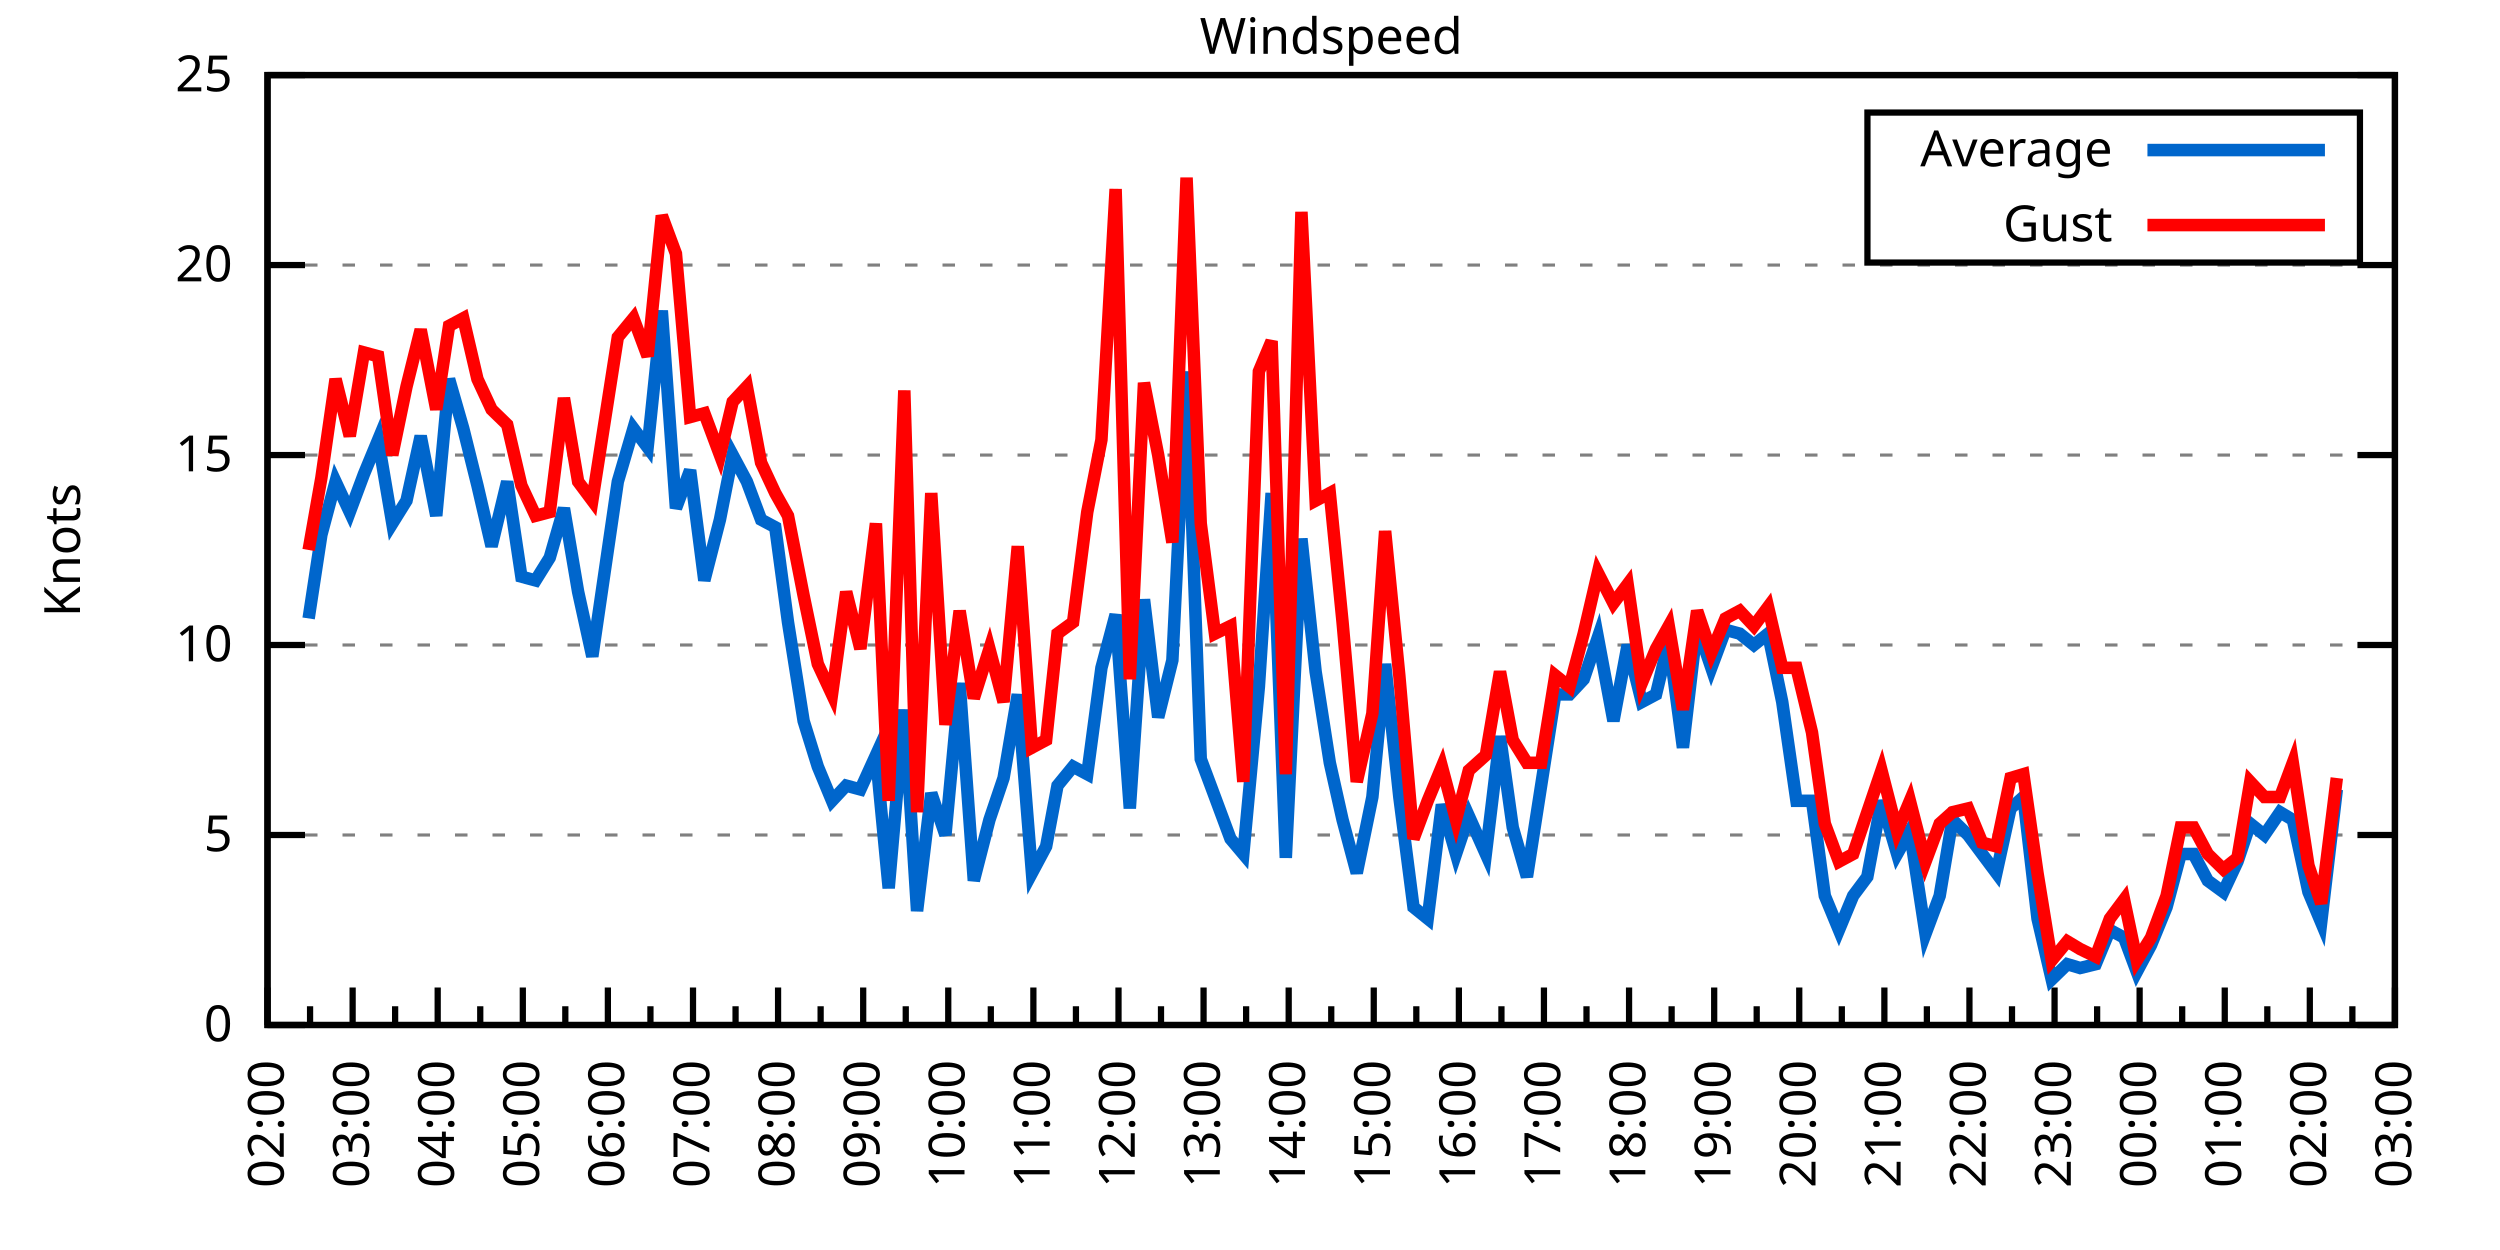
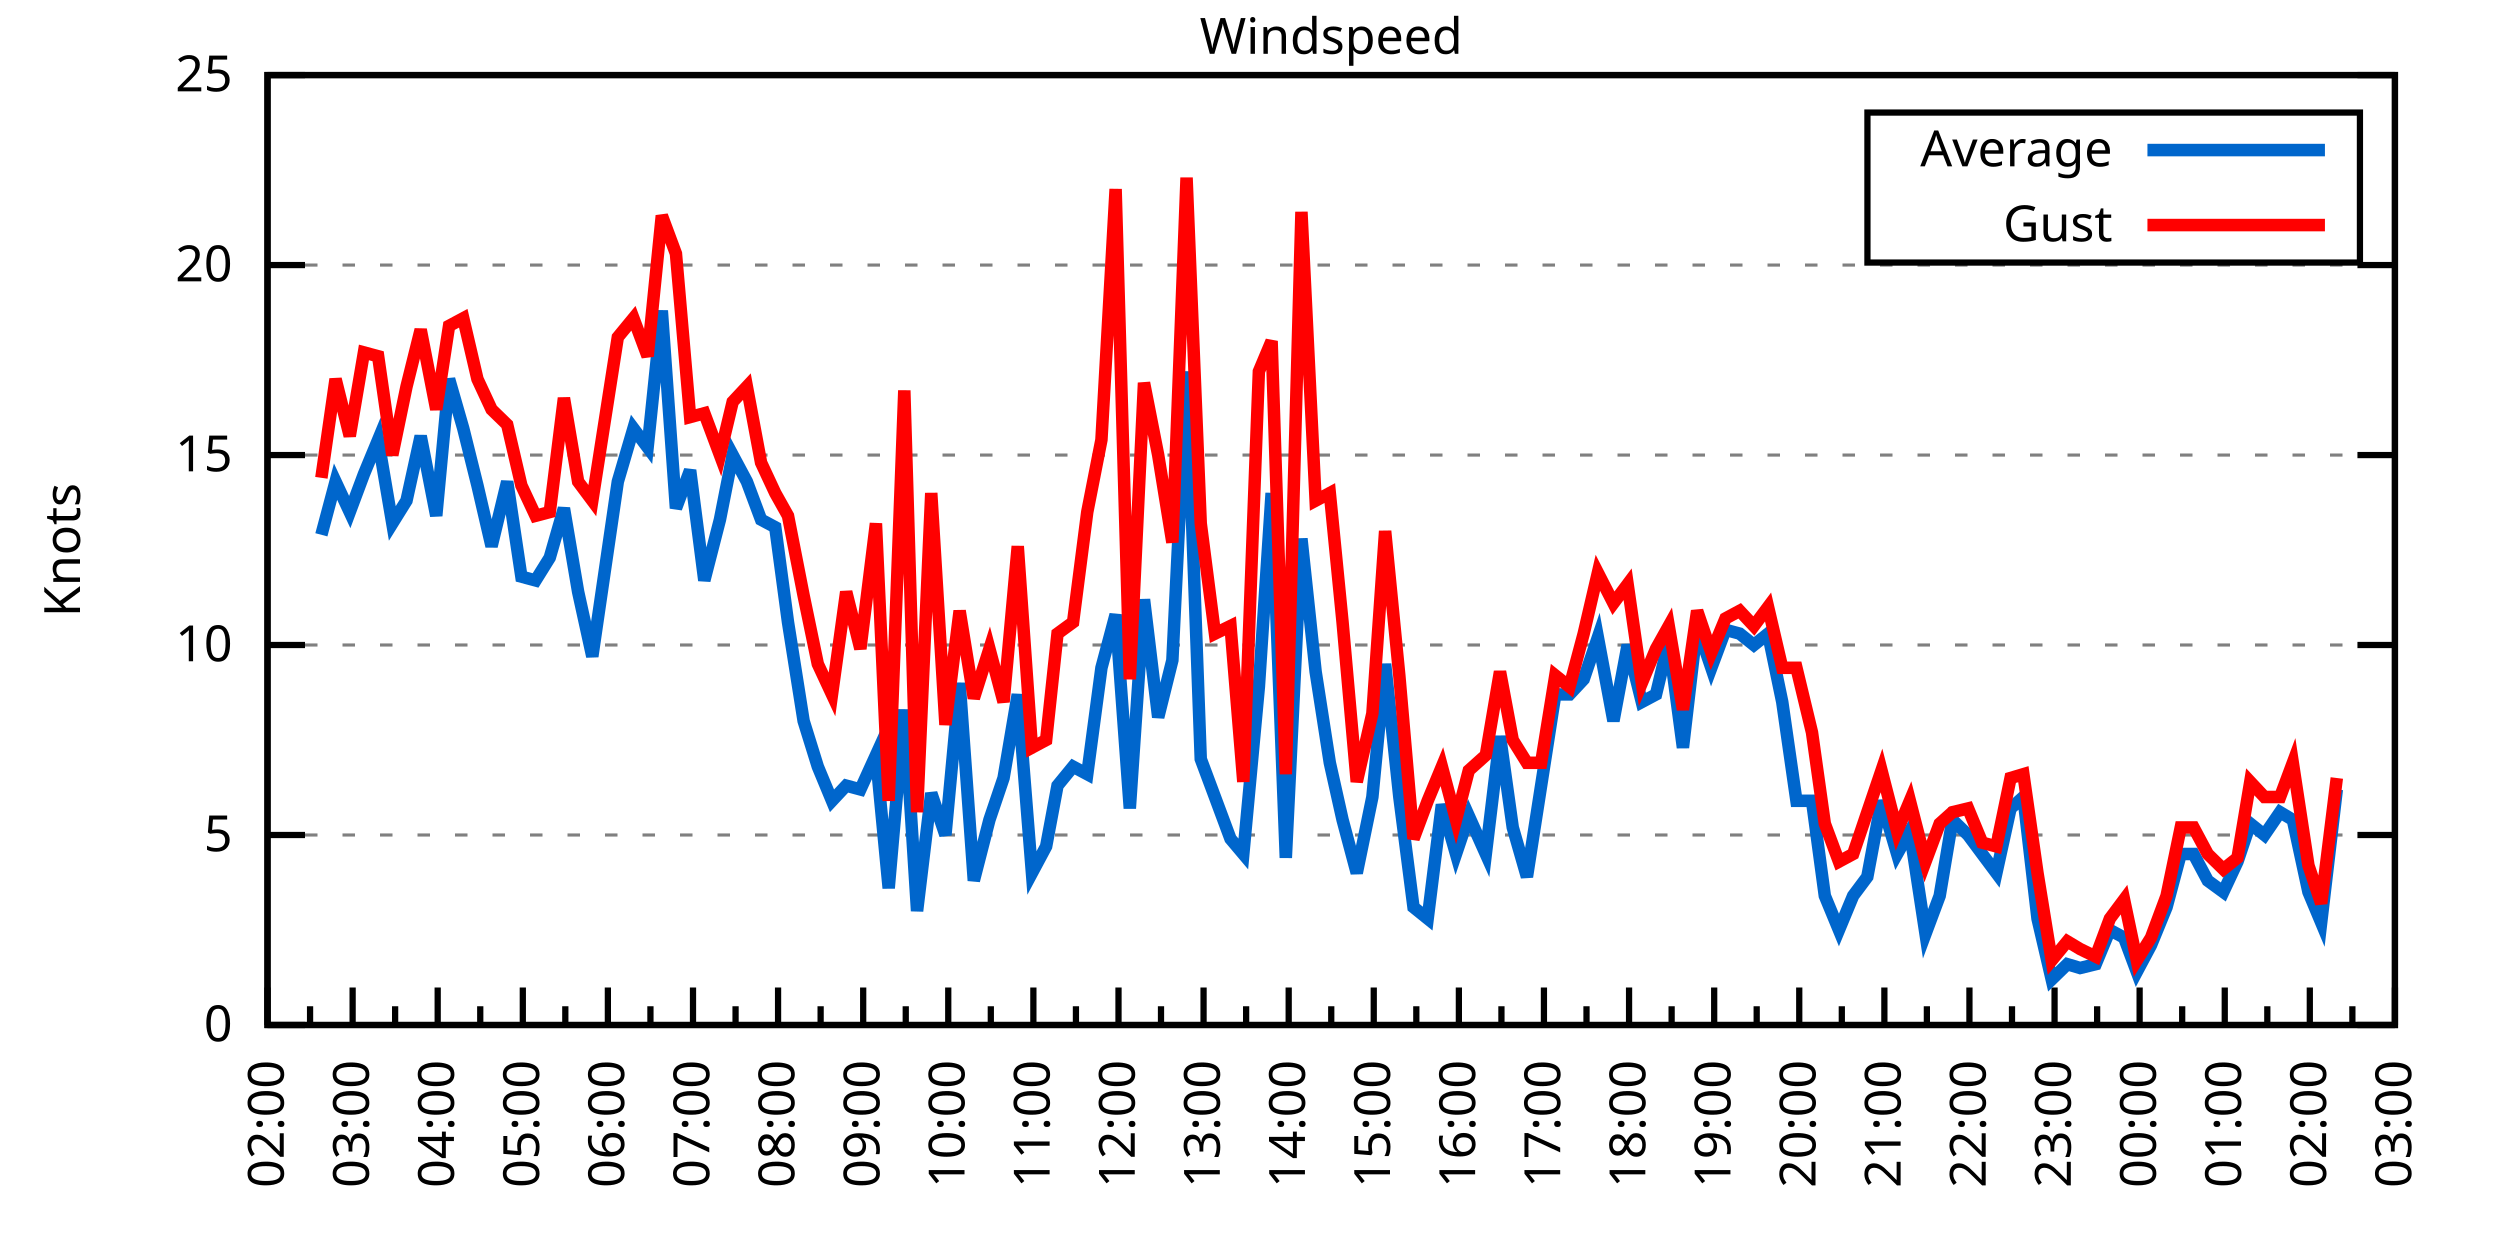
<svg xmlns="http://www.w3.org/2000/svg" xmlns:xlink="http://www.w3.org/1999/xlink" width="400" height="200" viewBox="0 0 400 200">
  <g id="gnuplot_canvas">
    <rect x="0" y="0" width="400" height="200" fill="none" />
    <defs>
      <circle id="gpDot" r="0.5" stroke-width="0.5" stroke="currentColor" />
      <path id="gpPt0" stroke-width="0.333" stroke="currentColor" d="M-1,0 h2 M0,-1 v2" />
      <path id="gpPt1" stroke-width="0.333" stroke="currentColor" d="M-1,-1 L1,1 M1,-1 L-1,1" />
      <path id="gpPt2" stroke-width="0.333" stroke="currentColor" d="M-1,0 L1,0 M0,-1 L0,1 M-1,-1 L1,1 M-1,1 L1,-1" />
      <rect id="gpPt3" stroke-width="0.333" stroke="currentColor" x="-1" y="-1" width="2" height="2" />
      <rect id="gpPt4" stroke-width="0.333" stroke="currentColor" fill="currentColor" x="-1" y="-1" width="2" height="2" />
      <circle id="gpPt5" stroke-width="0.333" stroke="currentColor" cx="0" cy="0" r="1" />
      <use xlink:href="#gpPt5" id="gpPt6" fill="currentColor" stroke="none" />
      <path id="gpPt7" stroke-width="0.333" stroke="currentColor" d="M0,-1.33 L-1.33,0.67 L1.33,0.67 z" />
      <use xlink:href="#gpPt7" id="gpPt8" fill="currentColor" stroke="none" />
      <use xlink:href="#gpPt7" id="gpPt9" stroke="currentColor" transform="rotate(180)" />
      <use xlink:href="#gpPt9" id="gpPt10" fill="currentColor" stroke="none" />
      <use xlink:href="#gpPt3" id="gpPt11" stroke="currentColor" transform="rotate(45)" />
      <use xlink:href="#gpPt11" id="gpPt12" fill="currentColor" stroke="none" />
      <path id="gpPt13" stroke-width="0.333" stroke="currentColor" d="M0,1.330 L1.265,0.411 L0.782,-1.067 L-0.782,-1.076 L-1.265,0.411 z" />
      <use xlink:href="#gpPt13" id="gpPt14" fill="currentColor" stroke="none" />
      <filter id="textbox" filterUnits="objectBoundingBox" x="0" y="0" height="1" width="1">
        <feFlood flood-color="white" flood-opacity="1" result="bgnd" />
        <feComposite in="SourceGraphic" in2="bgnd" operator="atop" />
      </filter>
      <filter id="greybox" filterUnits="objectBoundingBox" x="0" y="0" height="1" width="1">
        <feFlood flood-color="lightgrey" flood-opacity="1" result="grey" />
        <feComposite in="SourceGraphic" in2="grey" operator="atop" />
      </filter>
    </defs>
    <g fill="none" color="white" stroke="currentColor" stroke-width="1.00" stroke-linecap="butt" stroke-linejoin="miter">
</g>
    <g fill="none" color="black" stroke="currentColor" stroke-width="1.00" stroke-linecap="butt" stroke-linejoin="miter">
      <g stroke="none" shape-rendering="crispEdges">
        <polygon fill="rgb(255, 255, 255)" points="42.80,164.00 383.18,164.00 383.18,12.02 42.80,12.02 " />
      </g>
    </g>
    <g fill="none" color="black" stroke="currentColor" stroke-width="1.00" stroke-linecap="butt" stroke-linejoin="miter">
</g>
    <g fill="none" color="black" stroke="black" stroke-width="0.50" stroke-linecap="butt" stroke-linejoin="miter">
</g>
    <g fill="none" color="gray" stroke="currentColor" stroke-width="0.50" stroke-linecap="butt" stroke-linejoin="miter">
      <path stroke="gray" stroke-dasharray="2,4" class="gridline" d="M42.80,164.00 L383.19,164.00  " />
    </g>
    <g fill="none" color="gray" stroke="gray" stroke-width="1.00" stroke-linecap="butt" stroke-linejoin="miter">
</g>
    <g fill="none" color="black" stroke="currentColor" stroke-width="1.00" stroke-linecap="butt" stroke-linejoin="miter">
      <path stroke="black" d="M42.80,164.00 L48.80,164.00 M383.19,164.00 L377.19,164.00  " />
      <g transform="translate(37.20,166.60)" stroke="none" fill="black" font-family="Sans" font-size="8.00" text-anchor="end">
        <text>
          <tspan font-family="Sans"> 0</tspan>
        </text>
      </g>
    </g>
    <g fill="none" color="black" stroke="currentColor" stroke-width="1.00" stroke-linecap="butt" stroke-linejoin="miter">
</g>
    <g fill="none" color="black" stroke="black" stroke-width="0.50" stroke-linecap="butt" stroke-linejoin="miter">
</g>
    <g fill="none" color="gray" stroke="currentColor" stroke-width="0.50" stroke-linecap="butt" stroke-linejoin="miter">
      <path stroke="gray" stroke-dasharray="2,4" class="gridline" d="M42.80,133.60 L383.19,133.60  " />
    </g>
    <g fill="none" color="gray" stroke="gray" stroke-width="1.00" stroke-linecap="butt" stroke-linejoin="miter">
</g>
    <g fill="none" color="black" stroke="currentColor" stroke-width="1.00" stroke-linecap="butt" stroke-linejoin="miter">
      <path stroke="black" d="M42.80,133.60 L48.80,133.60 M383.19,133.60 L377.19,133.60  " />
      <g transform="translate(37.20,136.20)" stroke="none" fill="black" font-family="Sans" font-size="8.00" text-anchor="end">
        <text>
          <tspan font-family="Sans"> 5</tspan>
        </text>
      </g>
    </g>
    <g fill="none" color="black" stroke="currentColor" stroke-width="1.00" stroke-linecap="butt" stroke-linejoin="miter">
</g>
    <g fill="none" color="black" stroke="black" stroke-width="0.50" stroke-linecap="butt" stroke-linejoin="miter">
</g>
    <g fill="none" color="gray" stroke="currentColor" stroke-width="0.50" stroke-linecap="butt" stroke-linejoin="miter">
      <path stroke="gray" stroke-dasharray="2,4" class="gridline" d="M42.80,103.20 L383.19,103.20  " />
    </g>
    <g fill="none" color="gray" stroke="gray" stroke-width="1.00" stroke-linecap="butt" stroke-linejoin="miter">
</g>
    <g fill="none" color="black" stroke="currentColor" stroke-width="1.00" stroke-linecap="butt" stroke-linejoin="miter">
      <path stroke="black" d="M42.80,103.20 L48.80,103.20 M383.19,103.20 L377.19,103.20  " />
      <g transform="translate(37.20,105.80)" stroke="none" fill="black" font-family="Sans" font-size="8.00" text-anchor="end">
        <text>
          <tspan font-family="Sans"> 10</tspan>
        </text>
      </g>
    </g>
    <g fill="none" color="black" stroke="currentColor" stroke-width="1.00" stroke-linecap="butt" stroke-linejoin="miter">
</g>
    <g fill="none" color="black" stroke="black" stroke-width="0.50" stroke-linecap="butt" stroke-linejoin="miter">
</g>
    <g fill="none" color="gray" stroke="currentColor" stroke-width="0.50" stroke-linecap="butt" stroke-linejoin="miter">
      <path stroke="gray" stroke-dasharray="2,4" class="gridline" d="M42.80,72.81 L383.19,72.81  " />
    </g>
    <g fill="none" color="gray" stroke="gray" stroke-width="1.00" stroke-linecap="butt" stroke-linejoin="miter">
</g>
    <g fill="none" color="black" stroke="currentColor" stroke-width="1.00" stroke-linecap="butt" stroke-linejoin="miter">
      <path stroke="black" d="M42.80,72.81 L48.80,72.81 M383.19,72.81 L377.19,72.81  " />
      <g transform="translate(37.20,75.41)" stroke="none" fill="black" font-family="Sans" font-size="8.00" text-anchor="end">
        <text>
          <tspan font-family="Sans"> 15</tspan>
        </text>
      </g>
    </g>
    <g fill="none" color="black" stroke="currentColor" stroke-width="1.00" stroke-linecap="butt" stroke-linejoin="miter">
</g>
    <g fill="none" color="black" stroke="black" stroke-width="0.50" stroke-linecap="butt" stroke-linejoin="miter">
</g>
    <g fill="none" color="gray" stroke="currentColor" stroke-width="0.50" stroke-linecap="butt" stroke-linejoin="miter">
      <path stroke="gray" stroke-dasharray="2,4" class="gridline" d="M42.80,42.41 L383.19,42.41  " />
    </g>
    <g fill="none" color="gray" stroke="gray" stroke-width="1.00" stroke-linecap="butt" stroke-linejoin="miter">
</g>
    <g fill="none" color="black" stroke="currentColor" stroke-width="1.00" stroke-linecap="butt" stroke-linejoin="miter">
      <path stroke="black" d="M42.80,42.41 L48.80,42.41 M383.19,42.41 L377.19,42.41  " />
      <g transform="translate(37.20,45.01)" stroke="none" fill="black" font-family="Sans" font-size="8.00" text-anchor="end">
        <text>
          <tspan font-family="Sans"> 20</tspan>
        </text>
      </g>
    </g>
    <g fill="none" color="black" stroke="currentColor" stroke-width="1.00" stroke-linecap="butt" stroke-linejoin="miter">
</g>
    <g fill="none" color="black" stroke="black" stroke-width="0.50" stroke-linecap="butt" stroke-linejoin="miter">
</g>
    <g fill="none" color="gray" stroke="currentColor" stroke-width="0.50" stroke-linecap="butt" stroke-linejoin="miter">
      <path stroke="gray" stroke-dasharray="2,4" class="gridline" d="M42.80,12.01 L383.19,12.01  " />
    </g>
    <g fill="none" color="gray" stroke="gray" stroke-width="1.00" stroke-linecap="butt" stroke-linejoin="miter">
</g>
    <g fill="none" color="black" stroke="currentColor" stroke-width="1.00" stroke-linecap="butt" stroke-linejoin="miter">
      <path stroke="black" d="M42.80,12.01 L48.80,12.01 M383.19,12.01 L377.19,12.01  " />
      <g transform="translate(37.20,14.61)" stroke="none" fill="black" font-family="Sans" font-size="8.00" text-anchor="end">
        <text>
          <tspan font-family="Sans"> 25</tspan>
        </text>
      </g>
    </g>
    <g fill="none" color="black" stroke="currentColor" stroke-width="1.00" stroke-linecap="butt" stroke-linejoin="miter">
      <path stroke="black" d="M42.80,164.00 L42.80,158.00  " />
      <g transform="translate(45.40,169.60) rotate(270)" stroke="none" fill="black" font-family="Sans" font-size="8.00" text-anchor="end">
        <text>
          <tspan font-family="Sans">02:00</tspan>
        </text>
      </g>
    </g>
    <g fill="none" color="black" stroke="currentColor" stroke-width="1.00" stroke-linecap="butt" stroke-linejoin="miter">
      <path stroke="black" d="M49.61,164.00 L49.61,161.00 M56.42,164.00 L56.42,158.00  " />
      <g transform="translate(59.02,169.60) rotate(270)" stroke="none" fill="black" font-family="Sans" font-size="8.00" text-anchor="end">
        <text>
          <tspan font-family="Sans">03:00</tspan>
        </text>
      </g>
    </g>
    <g fill="none" color="black" stroke="currentColor" stroke-width="1.00" stroke-linecap="butt" stroke-linejoin="miter">
      <path stroke="black" d="M63.22,164.00 L63.22,161.00 M70.03,164.00 L70.03,158.00  " />
      <g transform="translate(72.63,169.60) rotate(270)" stroke="none" fill="black" font-family="Sans" font-size="8.00" text-anchor="end">
        <text>
          <tspan font-family="Sans">04:00</tspan>
        </text>
      </g>
    </g>
    <g fill="none" color="black" stroke="currentColor" stroke-width="1.00" stroke-linecap="butt" stroke-linejoin="miter">
      <path stroke="black" d="M76.84,164.00 L76.84,161.00 M83.65,164.00 L83.65,158.00  " />
      <g transform="translate(86.25,169.60) rotate(270)" stroke="none" fill="black" font-family="Sans" font-size="8.00" text-anchor="end">
        <text>
          <tspan font-family="Sans">05:00</tspan>
        </text>
      </g>
    </g>
    <g fill="none" color="black" stroke="currentColor" stroke-width="1.00" stroke-linecap="butt" stroke-linejoin="miter">
      <path stroke="black" d="M90.45,164.00 L90.45,161.00 M97.26,164.00 L97.26,158.00  " />
      <g transform="translate(99.86,169.60) rotate(270)" stroke="none" fill="black" font-family="Sans" font-size="8.00" text-anchor="end">
        <text>
          <tspan font-family="Sans">06:00</tspan>
        </text>
      </g>
    </g>
    <g fill="none" color="black" stroke="currentColor" stroke-width="1.00" stroke-linecap="butt" stroke-linejoin="miter">
      <path stroke="black" d="M104.07,164.00 L104.07,161.00 M110.88,164.00 L110.88,158.00  " />
      <g transform="translate(113.48,169.60) rotate(270)" stroke="none" fill="black" font-family="Sans" font-size="8.00" text-anchor="end">
        <text>
          <tspan font-family="Sans">07:00</tspan>
        </text>
      </g>
    </g>
    <g fill="none" color="black" stroke="currentColor" stroke-width="1.00" stroke-linecap="butt" stroke-linejoin="miter">
      <path stroke="black" d="M117.69,164.00 L117.69,161.00 M124.49,164.00 L124.49,158.00  " />
      <g transform="translate(127.09,169.60) rotate(270)" stroke="none" fill="black" font-family="Sans" font-size="8.00" text-anchor="end">
        <text>
          <tspan font-family="Sans">08:00</tspan>
        </text>
      </g>
    </g>
    <g fill="none" color="black" stroke="currentColor" stroke-width="1.00" stroke-linecap="butt" stroke-linejoin="miter">
      <path stroke="black" d="M131.30,164.00 L131.30,161.00 M138.11,164.00 L138.11,158.00  " />
      <g transform="translate(140.71,169.60) rotate(270)" stroke="none" fill="black" font-family="Sans" font-size="8.00" text-anchor="end">
        <text>
          <tspan font-family="Sans">09:00</tspan>
        </text>
      </g>
    </g>
    <g fill="none" color="black" stroke="currentColor" stroke-width="1.00" stroke-linecap="butt" stroke-linejoin="miter">
      <path stroke="black" d="M144.92,164.00 L144.92,161.00 M151.72,164.00 L151.72,158.00  " />
      <g transform="translate(154.32,169.60) rotate(270)" stroke="none" fill="black" font-family="Sans" font-size="8.00" text-anchor="end">
        <text>
          <tspan font-family="Sans">10:00</tspan>
        </text>
      </g>
    </g>
    <g fill="none" color="black" stroke="currentColor" stroke-width="1.00" stroke-linecap="butt" stroke-linejoin="miter">
      <path stroke="black" d="M158.53,164.00 L158.53,161.00 M165.34,164.00 L165.34,158.00  " />
      <g transform="translate(167.94,169.60) rotate(270)" stroke="none" fill="black" font-family="Sans" font-size="8.00" text-anchor="end">
        <text>
          <tspan font-family="Sans">11:00</tspan>
        </text>
      </g>
    </g>
    <g fill="none" color="black" stroke="currentColor" stroke-width="1.00" stroke-linecap="butt" stroke-linejoin="miter">
      <path stroke="black" d="M172.15,164.00 L172.15,161.00 M178.96,164.00 L178.96,158.00  " />
      <g transform="translate(181.56,169.60) rotate(270)" stroke="none" fill="black" font-family="Sans" font-size="8.00" text-anchor="end">
        <text>
          <tspan font-family="Sans">12:00</tspan>
        </text>
      </g>
    </g>
    <g fill="none" color="black" stroke="currentColor" stroke-width="1.00" stroke-linecap="butt" stroke-linejoin="miter">
      <path stroke="black" d="M185.76,164.00 L185.76,161.00 M192.57,164.00 L192.57,158.00  " />
      <g transform="translate(195.17,169.60) rotate(270)" stroke="none" fill="black" font-family="Sans" font-size="8.00" text-anchor="end">
        <text>
          <tspan font-family="Sans">13:00</tspan>
        </text>
      </g>
    </g>
    <g fill="none" color="black" stroke="currentColor" stroke-width="1.00" stroke-linecap="butt" stroke-linejoin="miter">
      <path stroke="black" d="M199.38,164.00 L199.38,161.00 M206.19,164.00 L206.19,158.00  " />
      <g transform="translate(208.79,169.60) rotate(270)" stroke="none" fill="black" font-family="Sans" font-size="8.00" text-anchor="end">
        <text>
          <tspan font-family="Sans">14:00</tspan>
        </text>
      </g>
    </g>
    <g fill="none" color="black" stroke="currentColor" stroke-width="1.00" stroke-linecap="butt" stroke-linejoin="miter">
      <path stroke="black" d="M213.00,164.00 L213.00,161.00 M219.80,164.00 L219.80,158.00  " />
      <g transform="translate(222.40,169.60) rotate(270)" stroke="none" fill="black" font-family="Sans" font-size="8.00" text-anchor="end">
        <text>
          <tspan font-family="Sans">15:00</tspan>
        </text>
      </g>
    </g>
    <g fill="none" color="black" stroke="currentColor" stroke-width="1.00" stroke-linecap="butt" stroke-linejoin="miter">
      <path stroke="black" d="M226.61,164.00 L226.61,161.00 M233.42,164.00 L233.42,158.00  " />
      <g transform="translate(236.02,169.60) rotate(270)" stroke="none" fill="black" font-family="Sans" font-size="8.00" text-anchor="end">
        <text>
          <tspan font-family="Sans">16:00</tspan>
        </text>
      </g>
    </g>
    <g fill="none" color="black" stroke="currentColor" stroke-width="1.00" stroke-linecap="butt" stroke-linejoin="miter">
      <path stroke="black" d="M240.23,164.00 L240.23,161.00 M247.03,164.00 L247.03,158.00  " />
      <g transform="translate(249.63,169.60) rotate(270)" stroke="none" fill="black" font-family="Sans" font-size="8.00" text-anchor="end">
        <text>
          <tspan font-family="Sans">17:00</tspan>
        </text>
      </g>
    </g>
    <g fill="none" color="black" stroke="currentColor" stroke-width="1.00" stroke-linecap="butt" stroke-linejoin="miter">
      <path stroke="black" d="M253.84,164.00 L253.84,161.00 M260.65,164.00 L260.65,158.00  " />
      <g transform="translate(263.25,169.60) rotate(270)" stroke="none" fill="black" font-family="Sans" font-size="8.00" text-anchor="end">
        <text>
          <tspan font-family="Sans">18:00</tspan>
        </text>
      </g>
    </g>
    <g fill="none" color="black" stroke="currentColor" stroke-width="1.00" stroke-linecap="butt" stroke-linejoin="miter">
      <path stroke="black" d="M267.46,164.00 L267.46,161.00 M274.27,164.00 L274.27,158.00  " />
      <g transform="translate(276.87,169.60) rotate(270)" stroke="none" fill="black" font-family="Sans" font-size="8.00" text-anchor="end">
        <text>
          <tspan font-family="Sans">19:00</tspan>
        </text>
      </g>
    </g>
    <g fill="none" color="black" stroke="currentColor" stroke-width="1.00" stroke-linecap="butt" stroke-linejoin="miter">
      <path stroke="black" d="M281.07,164.00 L281.07,161.00 M287.88,164.00 L287.88,158.00  " />
      <g transform="translate(290.48,169.60) rotate(270)" stroke="none" fill="black" font-family="Sans" font-size="8.00" text-anchor="end">
        <text>
          <tspan font-family="Sans">20:00</tspan>
        </text>
      </g>
    </g>
    <g fill="none" color="black" stroke="currentColor" stroke-width="1.00" stroke-linecap="butt" stroke-linejoin="miter">
      <path stroke="black" d="M294.69,164.00 L294.69,161.00 M301.50,164.00 L301.50,158.00  " />
      <g transform="translate(304.10,169.60) rotate(270)" stroke="none" fill="black" font-family="Sans" font-size="8.00" text-anchor="end">
        <text>
          <tspan font-family="Sans">21:00</tspan>
        </text>
      </g>
    </g>
    <g fill="none" color="black" stroke="currentColor" stroke-width="1.00" stroke-linecap="butt" stroke-linejoin="miter">
      <path stroke="black" d="M308.30,164.00 L308.30,161.00 M315.11,164.00 L315.11,158.00  " />
      <g transform="translate(317.71,169.60) rotate(270)" stroke="none" fill="black" font-family="Sans" font-size="8.00" text-anchor="end">
        <text>
          <tspan font-family="Sans">22:00</tspan>
        </text>
      </g>
    </g>
    <g fill="none" color="black" stroke="currentColor" stroke-width="1.00" stroke-linecap="butt" stroke-linejoin="miter">
      <path stroke="black" d="M321.92,164.00 L321.92,161.00 M328.73,164.00 L328.73,158.00  " />
      <g transform="translate(331.33,169.60) rotate(270)" stroke="none" fill="black" font-family="Sans" font-size="8.00" text-anchor="end">
        <text>
          <tspan font-family="Sans">23:00</tspan>
        </text>
      </g>
    </g>
    <g fill="none" color="black" stroke="currentColor" stroke-width="1.00" stroke-linecap="butt" stroke-linejoin="miter">
      <path stroke="black" d="M335.54,164.00 L335.54,161.00 M342.34,164.00 L342.34,158.00  " />
      <g transform="translate(344.94,169.60) rotate(270)" stroke="none" fill="black" font-family="Sans" font-size="8.00" text-anchor="end">
        <text>
          <tspan font-family="Sans">00:00</tspan>
        </text>
      </g>
    </g>
    <g fill="none" color="black" stroke="currentColor" stroke-width="1.00" stroke-linecap="butt" stroke-linejoin="miter">
      <path stroke="black" d="M349.15,164.00 L349.15,161.00 M355.96,164.00 L355.96,158.00  " />
      <g transform="translate(358.56,169.60) rotate(270)" stroke="none" fill="black" font-family="Sans" font-size="8.00" text-anchor="end">
        <text>
          <tspan font-family="Sans">01:00</tspan>
        </text>
      </g>
    </g>
    <g fill="none" color="black" stroke="currentColor" stroke-width="1.00" stroke-linecap="butt" stroke-linejoin="miter">
      <path stroke="black" d="M362.77,164.00 L362.77,161.00 M369.57,164.00 L369.57,158.00  " />
      <g transform="translate(372.17,169.60) rotate(270)" stroke="none" fill="black" font-family="Sans" font-size="8.00" text-anchor="end">
        <text>
          <tspan font-family="Sans">02:00</tspan>
        </text>
      </g>
    </g>
    <g fill="none" color="black" stroke="currentColor" stroke-width="1.00" stroke-linecap="butt" stroke-linejoin="miter">
      <path stroke="black" d="M376.38,164.00 L376.38,161.00 M383.19,164.00 L383.19,158.00  " />
      <g transform="translate(385.79,169.60) rotate(270)" stroke="none" fill="black" font-family="Sans" font-size="8.00" text-anchor="end">
        <text>
          <tspan font-family="Sans">03:00</tspan>
        </text>
      </g>
    </g>
    <g fill="none" color="black" stroke="currentColor" stroke-width="1.00" stroke-linecap="butt" stroke-linejoin="miter">
</g>
    <g fill="none" color="black" stroke="currentColor" stroke-width="1.00" stroke-linecap="butt" stroke-linejoin="miter">
      <path stroke="black" d="M42.80,12.01 L42.80,164.00 L383.19,164.00 L383.19,12.01 L42.80,12.01 Z  " />
    </g>
    <g fill="none" color="black" stroke="currentColor" stroke-width="1.00" stroke-linecap="butt" stroke-linejoin="miter">
      <g transform="translate(12.80,88.01) rotate(270)" stroke="none" fill="black" font-family="Sans" font-size="8.00" text-anchor="middle">
        <text>
          <tspan font-family="Sans">Knots</tspan>
        </text>
      </g>
    </g>
    <g fill="none" color="black" stroke="currentColor" stroke-width="1.00" stroke-linecap="butt" stroke-linejoin="miter">
</g>
    <g fill="none" color="black" stroke="currentColor" stroke-width="1.00" stroke-linecap="butt" stroke-linejoin="miter">
      <path stroke="black" d="M298.79,42.01 L298.79,18.01 L377.59,18.01 L377.59,42.01 L298.79,42.01 Z  " />
    </g>
    <g id="Windspeed_plot_1">
      <g fill="none" color="white" stroke="black" stroke-width="2.00" stroke-linecap="butt" stroke-linejoin="miter">
</g>
      <g fill="none" color="black" stroke="currentColor" stroke-width="2.00" stroke-linecap="butt" stroke-linejoin="miter">
        <g transform="translate(337.99,26.61)" stroke="none" fill="black" font-family="Sans" font-size="8.00" text-anchor="end">
          <text>
            <tspan font-family="Sans">Average</tspan>
          </text>
        </g>
      </g>
      <g fill="none" color="black" stroke="currentColor" stroke-width="2.00" stroke-linecap="butt" stroke-linejoin="miter">
-         <path stroke="rgb(  0, 102, 204)" d="M343.59,24.01 L371.99,24.01 M49.38,98.95 L51.42,85.57 L53.69,77.06 L55.96,81.93 L58.23,75.85 L60.50,70.37   L62.77,83.75 L65.04,80.10 L67.31,69.77 L69.80,82.53 L71.85,60.65 L74.12,68.55 L76.39,77.67 L78.65,87.40   L81.15,77.06 L83.42,92.26 L85.69,92.87 L87.96,89.22 L90.23,81.32 L92.50,94.69 L94.77,105.03 L98.85,77.06   L101.35,68.55 L103.62,71.59 L105.89,49.70 L108.15,81.32 L110.42,75.24 L112.69,92.87 L115.19,83.14 L117.23,72.81   L119.50,77.06 L121.77,83.14 L124.04,84.36 L126.08,99.56 L128.58,115.36 L130.85,122.66 L133.12,128.13 L135.39,125.70   L137.66,126.31 L140.15,120.83 L142.19,142.11 L144.69,113.54 L146.73,145.76 L149.00,126.91 L151.27,133.60 L153.54,109.28   L155.81,140.90 L158.31,131.17 L160.57,124.48 L162.84,111.11 L165.11,139.68 L167.38,135.43 L169.20,125.70 L171.69,122.66   L173.96,123.87 L176.23,106.85 L178.50,98.34 L180.77,129.35 L183.04,95.91 L185.31,114.76 L187.58,105.64 L189.85,59.43   L192.12,121.44 L194.39,127.52 L196.88,134.21 L198.93,136.64 L201.42,109.89 L203.46,78.89 L205.73,137.25 L208.23,86.18   L210.50,107.46 L212.77,122.05 L214.81,131.17 L217.08,139.68 L219.58,127.52 L221.62,106.24 L223.89,127.52 L226.16,145.15   L228.43,146.98 L230.70,128.74 L232.96,136.64 L235.01,130.56 L237.73,136.64 L240.00,117.80 L242.04,132.39 L244.31,140.29   L246.58,125.70 L248.85,111.11 L251.12,111.11 L253.39,108.68 L255.66,101.99 L258.15,115.36 L260.42,103.20 L262.69,112.32   L264.96,111.11 L267.00,102.60 L269.27,119.62 L271.54,100.16 L273.81,106.85 L276.08,100.77 L278.35,101.38 L280.62,103.20   L282.89,101.38 L285.16,112.32 L287.43,128.13 L289.92,128.13 L291.97,143.33 L294.23,148.80 L296.50,143.33 L298.77,140.29   L301.04,128.13 L303.54,136.64 L305.58,132.99 L308.08,149.41 L310.35,143.33 L312.39,131.17 L314.89,133.60 L317.15,136.64   L319.42,139.68 L321.69,129.35 L323.74,127.52 L326.00,146.98 L328.27,156.70 L330.77,154.27 L332.81,154.88 L335.31,154.27   L337.58,148.80 L339.85,150.02 L341.89,155.49 L344.16,151.23 L346.65,145.15 L348.92,136.64 L350.97,136.64 L353.24,140.90   L355.73,142.72 L358.00,137.86 L360.04,131.78 L362.31,133.60 L364.81,129.95 L366.85,131.17 L369.35,142.72 L371.39,147.59   L373.89,126.31  " />
+         <path stroke="rgb(  0, 102, 204)" d="M343.59,24.01 L371.99,24.01 M51.42,85.57 L53.69,77.06 L55.96,81.93 L58.23,75.85 L60.50,70.37 L62.77,83.75   L65.04,80.10 L67.31,69.77 L69.80,82.53 L71.85,60.65 L74.12,68.55 L76.39,77.67 L78.65,87.40 L81.15,77.06   L83.42,92.26 L85.69,92.87 L87.96,89.22 L90.23,81.32 L92.50,94.69 L94.77,105.03 L98.85,77.06 L101.35,68.55   L103.62,71.59 L105.89,49.70 L108.15,81.32 L110.42,75.24 L112.69,92.87 L115.19,83.14 L117.23,72.81 L119.50,77.06   L121.77,83.14 L124.04,84.36 L126.08,99.56 L128.58,115.36 L130.85,122.66 L133.12,128.13 L135.39,125.70 L137.66,126.31   L140.15,120.83 L142.19,142.11 L144.69,113.54 L146.73,145.76 L149.00,126.91 L151.27,133.60 L153.54,109.28 L155.81,140.90   L158.31,131.17 L160.57,124.48 L162.84,111.11 L165.11,139.68 L167.38,135.43 L169.20,125.70 L171.69,122.66 L173.96,123.87   L176.23,106.85 L178.50,98.34 L180.77,129.35 L183.04,95.91 L185.31,114.76 L187.58,105.64 L189.85,59.43 L192.12,121.44   L194.39,127.52 L196.88,134.21 L198.93,136.64 L201.42,109.89 L203.46,78.89 L205.73,137.25 L208.23,86.18 L210.50,107.46   L212.77,122.05 L214.81,131.17 L217.08,139.68 L219.58,127.52 L221.62,106.24 L223.89,127.52 L226.16,145.15 L228.43,146.98   L230.70,128.74 L232.96,136.64 L235.01,130.56 L237.73,136.64 L240.00,117.80 L242.04,132.39 L244.31,140.29 L246.58,125.70   L248.85,111.11 L251.12,111.11 L253.39,108.68 L255.66,101.99 L258.15,115.36 L260.42,103.20 L262.69,112.32 L264.96,111.11   L267.00,102.60 L269.27,119.62 L271.54,100.16 L273.81,106.85 L276.08,100.77 L278.35,101.38 L280.62,103.20 L282.89,101.38   L285.16,112.32 L287.43,128.13 L289.92,128.13 L291.97,143.33 L294.23,148.80 L296.50,143.33 L298.77,140.29 L301.04,128.13   L303.54,136.64 L305.58,132.99 L308.08,149.41 L310.35,143.33 L312.39,131.17 L314.89,133.60 L317.15,136.64 L319.42,139.68   L321.69,129.35 L323.74,127.52 L326.00,146.98 L328.27,156.70 L330.77,154.27 L332.81,154.88 L335.31,154.27 L337.58,148.80   L339.85,150.02 L341.89,155.49 L344.16,151.23 L346.65,145.15 L348.92,136.64 L350.97,136.64 L353.24,140.90 L355.73,142.72   L358.00,137.86 L360.04,131.78 L362.31,133.60 L364.81,129.95 L366.85,131.17 L369.35,142.72 L371.39,147.59 L373.89,126.31    " />
      </g>
    </g>
    <g id="Windspeed_plot_2">
      <g fill="none" color="black" stroke="currentColor" stroke-width="2.00" stroke-linecap="butt" stroke-linejoin="miter">
        <g transform="translate(337.99,38.61)" stroke="none" fill="black" font-family="Sans" font-size="8.00" text-anchor="end">
          <text>
            <tspan font-family="Sans">Gust</tspan>
          </text>
        </g>
      </g>
      <g fill="none" color="black" stroke="currentColor" stroke-width="2.00" stroke-linecap="butt" stroke-linejoin="miter">
-         <path stroke="rgb(255,   0,   0)" d="M343.59,36.01 L371.99,36.01 M49.38,88.00 L51.42,76.45 L53.69,60.65 L55.96,69.77 L58.23,56.39 L60.50,57.00   L62.77,72.81 L65.04,61.86 L67.31,52.74 L69.80,65.51 L71.85,52.14 L74.12,50.92 L76.39,60.65 L78.65,65.51   L81.15,67.94 L83.42,77.67 L85.69,82.53 L87.96,81.93 L90.23,63.69 L92.50,77.06 L94.77,80.10 L98.85,53.96   L101.35,50.92 L103.62,57.00 L105.89,34.50 L108.15,40.58 L110.42,66.73 L112.69,66.12 L115.19,72.81 L117.23,64.29   L119.50,61.86 L121.77,74.02 L124.04,78.89 L126.08,82.53 L128.58,95.30 L130.85,106.24 L133.12,111.11 L135.39,94.69   L137.66,103.81 L140.15,83.75 L142.19,128.13 L144.69,62.47 L146.73,129.95 L149.00,78.89 L151.27,115.97 L153.54,97.73   L155.81,111.72 L158.31,103.81 L160.57,112.32 L162.84,87.40 L165.11,119.62 L167.38,118.40 L169.20,101.38 L171.69,99.56   L173.96,81.93 L176.23,70.37 L178.50,30.25 L180.77,108.68 L183.04,61.25 L185.31,72.81 L187.58,86.79 L189.85,28.42   L192.12,83.75 L194.39,101.38 L196.88,100.16 L198.93,125.09 L201.42,59.43 L203.46,54.57 L205.73,123.87 L208.23,33.90   L210.50,80.10 L212.77,78.89 L214.81,99.56 L217.08,125.09 L219.58,114.15 L221.62,84.97 L223.89,108.07 L226.16,134.21   L228.43,128.13 L230.70,122.66 L232.96,131.17 L235.01,123.27 L237.73,120.83 L240.00,107.46 L242.04,118.40 L244.31,122.05   L246.58,122.05 L248.85,108.07 L251.12,109.89 L253.39,101.38 L255.66,91.65 L258.15,96.52 L260.42,93.48 L262.69,109.28   L264.96,103.81 L267.00,100.16 L269.27,113.54 L271.54,97.73 L273.81,104.42 L276.08,98.95 L278.35,97.73 L280.62,100.16   L282.89,97.12 L285.16,106.85 L287.43,106.85 L289.92,117.19 L291.97,131.78 L294.23,137.86 L296.50,136.64 L298.77,129.95   L301.04,123.27 L303.54,132.99 L305.58,128.13 L308.08,137.86 L310.35,131.78 L312.39,129.95 L314.89,129.35 L317.15,134.82   L319.42,135.43 L321.69,124.48 L323.74,123.87 L326.00,139.68 L328.27,153.66 L330.77,150.62 L332.81,151.84 L335.31,153.06   L337.58,146.98 L339.85,143.94 L341.89,153.66 L344.16,150.02 L346.65,143.33 L348.92,132.39 L350.97,132.39 L353.24,136.64   L355.73,139.07 L358.00,137.25 L360.04,125.09 L362.31,127.52 L364.81,127.52 L366.85,122.05 L369.35,138.47 L371.39,144.55   L373.89,124.48  " />
+         <path stroke="rgb(255,   0,   0)" d="M343.59,36.01 L371.99,36.01 M51.42,76.45 L53.69,60.65 L55.96,69.77 L58.23,56.39 L60.50,57.00 L62.77,72.81   L65.04,61.86 L67.31,52.74 L69.80,65.51 L71.85,52.14 L74.12,50.92 L76.39,60.65 L78.65,65.51 L81.15,67.94   L83.42,77.67 L85.69,82.53 L87.96,81.93 L90.23,63.69 L92.50,77.06 L94.77,80.10 L98.85,53.96 L101.35,50.92   L103.62,57.00 L105.89,34.50 L108.15,40.58 L110.42,66.73 L112.69,66.12 L115.19,72.81 L117.23,64.29 L119.50,61.86   L121.77,74.02 L124.04,78.89 L126.08,82.53 L128.58,95.30 L130.85,106.24 L133.12,111.11 L135.39,94.69 L137.66,103.81   L140.15,83.75 L142.19,128.13 L144.69,62.47 L146.73,129.95 L149.00,78.89 L151.27,115.97 L153.54,97.73 L155.81,111.72   L158.31,103.81 L160.57,112.32 L162.84,87.40 L165.11,119.62 L167.38,118.40 L169.20,101.38 L171.69,99.56 L173.96,81.93   L176.23,70.37 L178.50,30.25 L180.77,108.68 L183.04,61.25 L185.31,72.81 L187.58,86.79 L189.85,28.42 L192.12,83.75   L194.39,101.38 L196.88,100.16 L198.93,125.09 L201.42,59.43 L203.46,54.57 L205.73,123.87 L208.23,33.90 L210.50,80.10   L212.77,78.89 L214.81,99.56 L217.08,125.09 L219.58,114.15 L221.62,84.97 L223.89,108.07 L226.16,134.21 L228.43,128.13   L230.70,122.66 L232.96,131.17 L235.01,123.27 L237.73,120.83 L240.00,107.46 L242.04,118.40 L244.31,122.05 L246.58,122.05   L248.85,108.07 L251.12,109.89 L253.39,101.38 L255.66,91.65 L258.15,96.52 L260.42,93.48 L262.69,109.28 L264.96,103.81   L267.00,100.16 L269.27,113.54 L271.54,97.73 L273.81,104.42 L276.08,98.95 L278.35,97.73 L280.62,100.16 L282.89,97.12   L285.16,106.85 L287.43,106.85 L289.92,117.19 L291.97,131.78 L294.23,137.86 L296.50,136.64 L298.77,129.95 L301.04,123.27   L303.54,132.99 L305.58,128.13 L308.08,137.86 L310.35,131.78 L312.39,129.95 L314.89,129.35 L317.15,134.82 L319.42,135.43   L321.69,124.48 L323.74,123.87 L326.00,139.68 L328.27,153.66 L330.77,150.62 L332.81,151.84 L335.31,153.06 L337.58,146.98   L339.85,143.94 L341.89,153.66 L344.16,150.02 L346.65,143.33 L348.92,132.39 L350.97,132.39 L353.24,136.64 L355.73,139.07   L358.00,137.25 L360.04,125.09 L362.31,127.52 L364.81,127.52 L366.85,122.05 L369.35,138.47 L371.39,144.55 L373.89,124.48    " />
      </g>
    </g>
    <g fill="none" color="black" stroke="currentColor" stroke-width="2.00" stroke-linecap="butt" stroke-linejoin="miter">
</g>
    <g fill="none" color="black" stroke="black" stroke-width="1.00" stroke-linecap="butt" stroke-linejoin="miter">
</g>
    <g fill="none" color="black" stroke="currentColor" stroke-width="1.00" stroke-linecap="butt" stroke-linejoin="miter">
      <path stroke="black" d="M42.80,12.01 L42.80,164.00 L383.19,164.00 L383.19,12.01 L42.80,12.01 Z  " />
    </g>
    <g fill="none" color="black" stroke="currentColor" stroke-width="1.00" stroke-linecap="butt" stroke-linejoin="miter">
      <g transform="translate(212.99,8.61)" stroke="none" fill="black" font-family="Sans" font-size="8.00" text-anchor="middle">
        <text>
          <tspan font-family="Sans">Windspeed</tspan>
        </text>
      </g>
    </g>
    <g fill="none" color="black" stroke="currentColor" stroke-width="1.00" stroke-linecap="butt" stroke-linejoin="miter">
</g>
  </g>
</svg>
